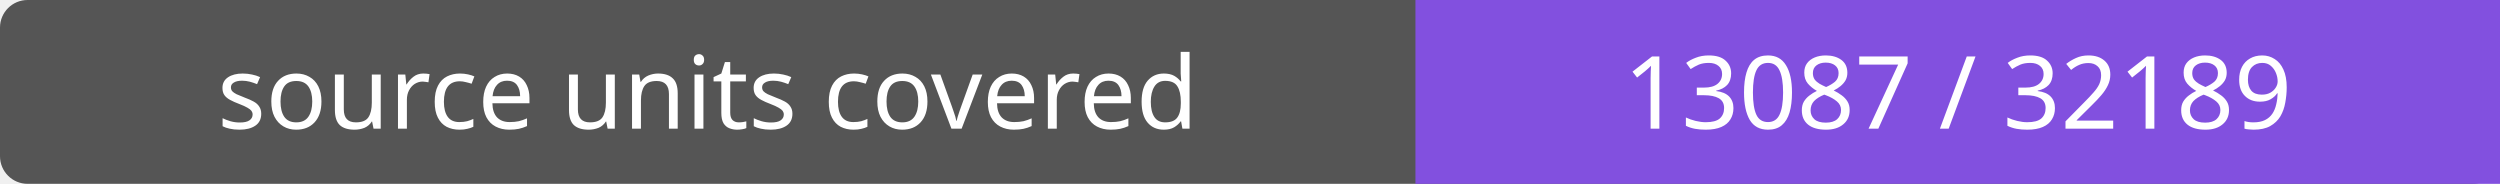
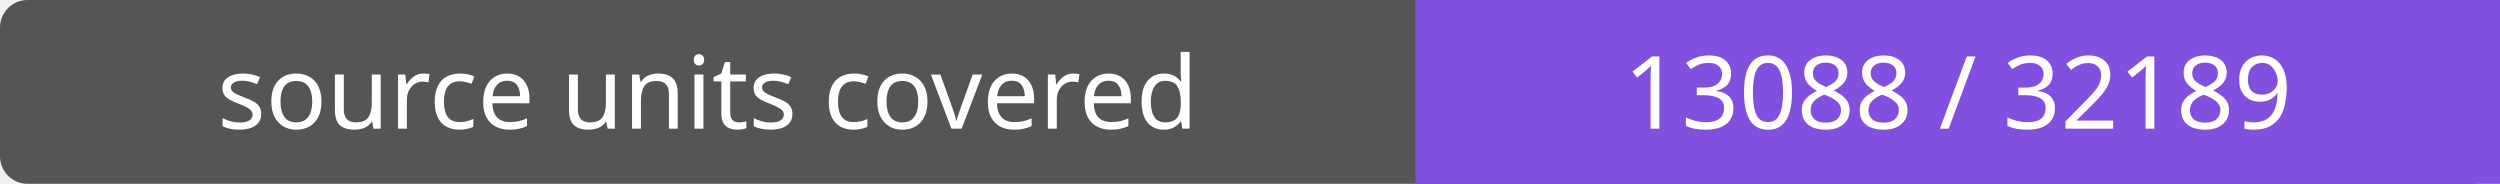
- <svg xmlns="http://www.w3.org/2000/svg" width="272" height="20" role="img" aria-label="source units covered: 13087 / 32189">
+ <svg xmlns="http://www.w3.org/2000/svg" width="272" height="20" role="img" aria-label="source units covered: 13088 / 32189">
  <rect width="272" height="20" rx="3" fill="#555" />
  <path fill="#8250df" d="M154 0h118v20H154z" />
  <g fill="#fff" text-anchor="middle" font-family="Verdana,sans-serif" font-size="11">
    <text x="77.0" y="14">source units covered</text>
-     <text x="213.0" y="14">13087 / 32189</text>
+     <text x="213.0" y="14">13088 / 32189</text>
  </g>
</svg>
